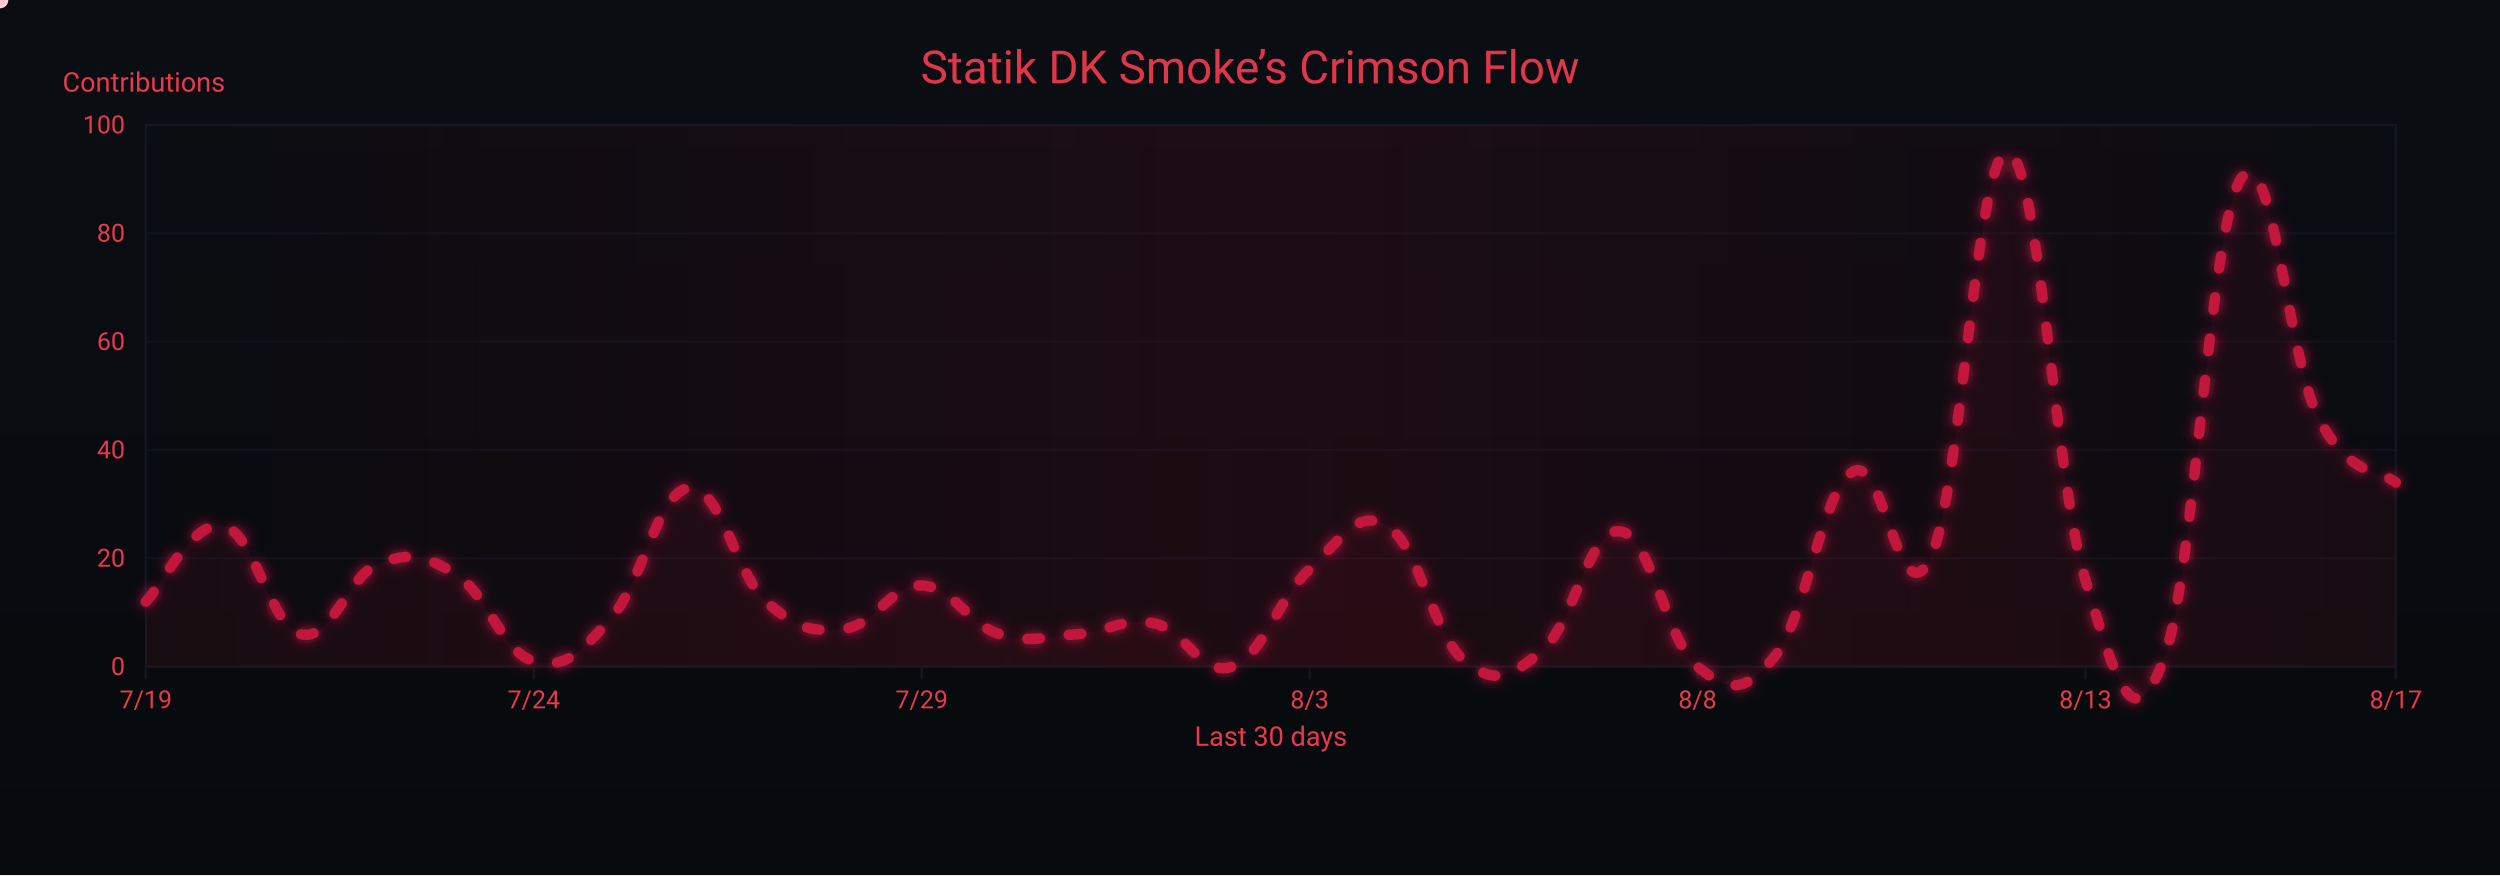
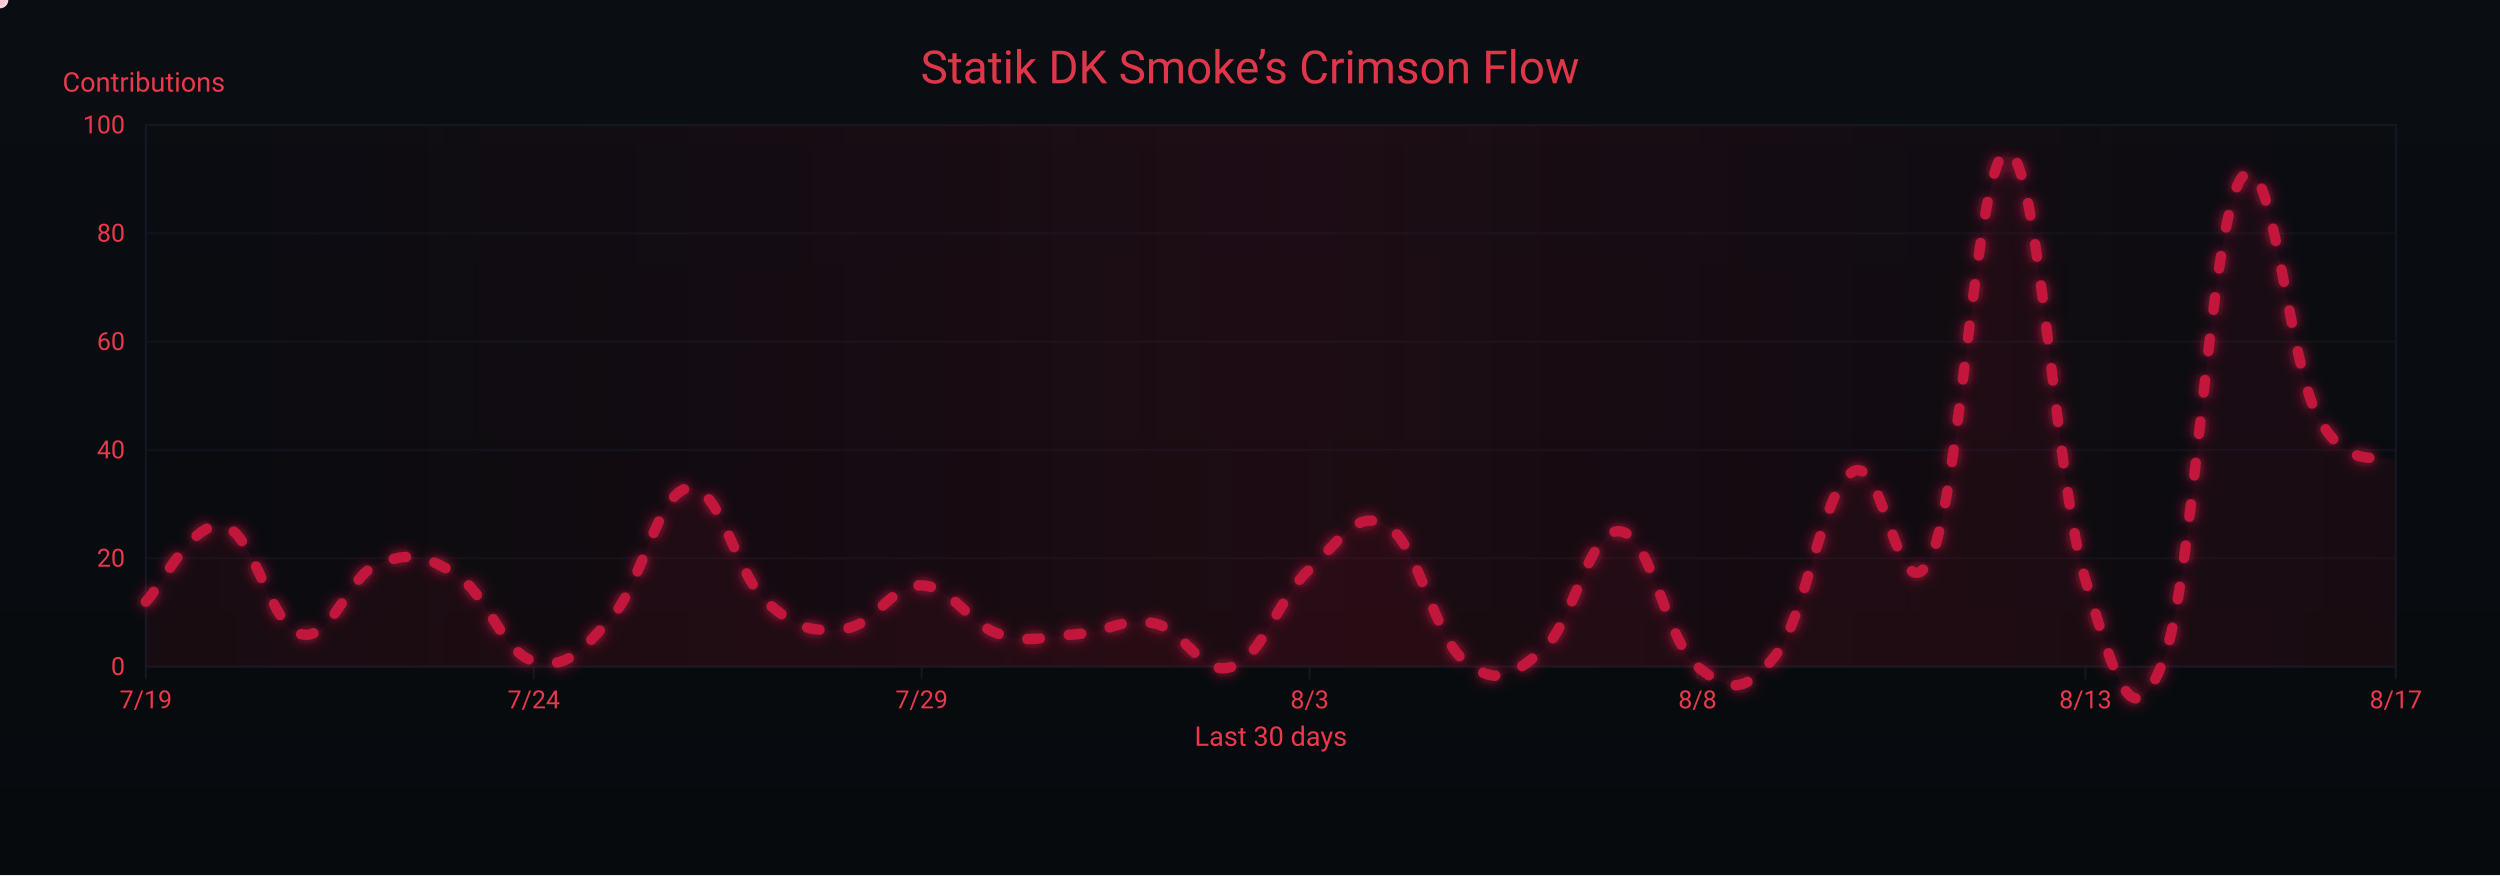
<svg xmlns="http://www.w3.org/2000/svg" width="1200" height="420" viewBox="0 0 1200 420" role="img" aria-label="Crimson Flow Graph">
  <defs>
    <linearGradient id="bgGrad" x1="0" y1="0" x2="0" y2="1">
      <stop offset="0%" stop-color="#0a0d12" />
      <stop offset="100%" stop-color="#070a0d" />
    </linearGradient>
    <filter id="glow">
      <feGaussianBlur stdDeviation="3" result="b1" />
      <feMerge>
        <feMergeNode in="b1" />
        <feMergeNode in="SourceGraphic" />
      </feMerge>
    </filter>
    <linearGradient id="sheen" x1="0" y1="0" x2="1" y2="0">
      <stop offset="0%" stop-color="#9b0e2a" stop-opacity="0" />
      <stop offset="50%" stop-color="#9b0e2a" stop-opacity=".14" />
      <stop offset="100%" stop-color="#9b0e2a" stop-opacity="0" />
      <animateTransform attributeName="gradientTransform" type="translate" from="-1 0" to="1 0" dur="9s" repeatCount="indefinite" />
    </linearGradient>
  </defs>
  <rect width="1200" height="420" fill="url(#bgGrad)" />
  <rect x="70" y="60" width="1080" height="260" fill="none" stroke="#121821" stroke-width="1" />
  <g font-family="ui-sans-serif,system-ui,-apple-system,Segoe UI,Roboto,Ubuntu,Arial" font-size="12">
    <path d="M70,320.0 H1150" stroke="#121821" stroke-width="1" opacity="0.6" />
    <text x="60" y="324.0" text-anchor="end" fill="#ea384c">0</text>
    <path d="M70,268.0 H1150" stroke="#121821" stroke-width="1" opacity="0.6" />
    <text x="60" y="272.0" text-anchor="end" fill="#ea384c">20</text>
    <path d="M70,216.0 H1150" stroke="#121821" stroke-width="1" opacity="0.6" />
    <text x="60" y="220.0" text-anchor="end" fill="#ea384c">40</text>
    <path d="M70,164.0 H1150" stroke="#121821" stroke-width="1" opacity="0.6" />
    <text x="60" y="168.0" text-anchor="end" fill="#ea384c">60</text>
    <path d="M70,112.0 H1150" stroke="#121821" stroke-width="1" opacity="0.6" />
    <text x="60" y="116.0" text-anchor="end" fill="#ea384c">80</text>
    <path d="M70,60.0 H1150" stroke="#121821" stroke-width="1" opacity="0.6" />
    <text x="60" y="64.0" text-anchor="end" fill="#ea384c">100</text>
    <text x="30" y="44" fill="#ea384c" font-size="13">Contributions</text>
  </g>
  <g font-family="ui-sans-serif,system-ui,-apple-system,Segoe UI,Roboto,Ubuntu,Arial" font-size="12">
    <path d="M70.0,320 V326" stroke="#121821" stroke-width="1" />
    <text x="70.0" y="340" text-anchor="middle" fill="#ea384c">7/19</text>
    <path d="M256.2,320 V326" stroke="#121821" stroke-width="1" />
    <text x="256.2" y="340" text-anchor="middle" fill="#ea384c">7/24</text>
    <path d="M442.4,320 V326" stroke="#121821" stroke-width="1" />
    <text x="442.4" y="340" text-anchor="middle" fill="#ea384c">7/29</text>
    <path d="M628.6,320 V326" stroke="#121821" stroke-width="1" />
    <text x="628.6" y="340" text-anchor="middle" fill="#ea384c">8/3</text>
    <path d="M814.8,320 V326" stroke="#121821" stroke-width="1" />
    <text x="814.8" y="340" text-anchor="middle" fill="#ea384c">8/8</text>
    <path d="M1001.0,320 V326" stroke="#121821" stroke-width="1" />
    <text x="1001.0" y="340" text-anchor="middle" fill="#ea384c">8/13</text>
    <path d="M1150.0,320 V326" stroke="#121821" stroke-width="1" />
    <text x="1150.0" y="340" text-anchor="middle" fill="#ea384c">8/17</text>
    <text x="610" y="358" text-anchor="middle" fill="#ea384c" font-size="13">Last 30 days</text>
  </g>
  <rect x="70" y="60" width="1080" height="260" fill="url(#sheen)" />
  <text x="600" y="40" text-anchor="middle" font-family="ui-sans-serif,system-ui,-apple-system,Segoe UI,Roboto,Ubuntu,Arial" font-size="22" fill="#ea384c" opacity=".95">Statik DK Smoke’s Crimson Flow</text>
-   <path d="M70.0,288.8 C77.4,281.5 92.3,249.3 107.2,252.4 C122.1,255.5 129.6,300.8 144.5,304.4 C159.4,308.0 166.8,276.3 181.7,270.6 C196.6,264.9 204.1,266.4 219.0,275.8 C233.9,285.2 241.3,313.2 256.2,317.4 C271.1,321.6 278.6,313.2 293.4,296.6 C308.3,280.0 315.8,235.8 330.7,234.2 C345.6,232.6 353.0,275.3 367.9,288.8 C382.8,302.3 390.3,303.4 405.2,301.8 C420.1,300.2 427.5,280.5 442.4,281.0 C457.3,281.5 464.8,299.7 479.7,304.4 C494.6,309.1 502.0,305.4 516.9,304.4 C531.8,303.4 539.2,296.1 554.1,299.2 C569.0,302.3 576.5,325.2 591.4,320.0 C606.3,314.8 613.7,286.7 628.6,273.2 C643.5,259.7 651.0,243.6 665.9,252.4 C680.8,261.2 688.2,305.4 703.1,317.4 C718.0,329.4 725.4,324.7 740.3,312.2 C755.2,299.7 762.7,253.4 777.6,255.0 C792.5,256.6 799.9,308.0 814.8,320.0 C829.7,332.0 837.2,333.5 852.1,314.8 C867.0,296.1 874.4,235.8 889.3,226.4 C904.2,217.0 911.7,298.7 926.6,268.0 C941.4,237.3 948.9,70.9 963.8,73.0 C978.7,75.1 986.1,229.5 1001.0,278.4 C1015.9,327.3 1023.4,355.9 1038.3,317.4 C1053.2,278.9 1060.6,109.4 1075.5,86.0 C1090.4,62.6 1097.9,171.3 1112.8,200.4 C1127.7,229.5 1142.6,225.4 1150.0,231.6 L 1150,320 L 70,320 Z" fill="#7a0f26" opacity=".13">
+   <path d="M70.0,288.8 C77.4,281.5 92.3,249.3 107.2,252.4 C122.1,255.5 129.6,300.8 144.5,304.4 C159.4,308.0 166.8,276.3 181.7,270.6 C196.6,264.9 204.1,266.4 219.0,275.8 C233.9,285.2 241.3,313.2 256.2,317.4 C271.1,321.6 278.6,313.2 293.4,296.6 C308.3,280.0 315.8,235.8 330.7,234.2 C345.6,232.6 353.0,275.3 367.9,288.8 C382.8,302.3 390.3,303.4 405.2,301.8 C420.1,300.2 427.5,280.5 442.4,281.0 C457.3,281.5 464.8,299.7 479.7,304.4 C494.6,309.1 502.0,305.4 516.9,304.4 C531.8,303.4 539.2,296.1 554.1,299.2 C569.0,302.3 576.5,325.2 591.4,320.0 C606.3,314.8 613.7,286.7 628.6,273.2 C643.5,259.7 651.0,243.6 665.9,252.4 C680.8,261.2 688.2,305.4 703.1,317.4 C718.0,329.4 725.4,324.7 740.3,312.2 C755.2,299.7 762.7,253.4 777.6,255.0 C792.5,256.6 799.9,308.0 814.8,320.0 C829.7,332.0 837.2,333.5 852.1,314.8 C867.0,296.1 874.4,235.8 889.3,226.4 C904.2,217.0 911.7,298.7 926.6,268.0 C941.4,237.3 948.9,70.9 963.8,73.0 C978.7,75.1 986.1,229.5 1001.0,278.4 C1015.9,327.3 1023.4,355.9 1038.3,317.4 C1053.2,278.9 1060.6,109.4 1075.5,86.0 C1090.4,62.6 1097.9,173.4 1112.8,200.4 C1127.7,227.4 1142.6,217.0 1150.0,221.2 L 1150,320 L 70,320 Z" fill="#7a0f26" opacity=".13">
    <animate attributeName="opacity" values=".10;.17;.10" dur="6s" repeatCount="indefinite" />
  </path>
-   <path id="curve" d="M70.0,288.8 C77.4,281.5 92.3,249.3 107.2,252.4 C122.1,255.5 129.6,300.8 144.5,304.4 C159.4,308.0 166.8,276.3 181.7,270.6 C196.6,264.9 204.1,266.4 219.0,275.8 C233.9,285.2 241.3,313.2 256.2,317.4 C271.1,321.6 278.6,313.2 293.4,296.6 C308.3,280.0 315.8,235.8 330.7,234.2 C345.6,232.6 353.0,275.3 367.9,288.8 C382.8,302.3 390.3,303.4 405.2,301.8 C420.1,300.2 427.5,280.5 442.4,281.0 C457.3,281.5 464.8,299.7 479.7,304.4 C494.6,309.1 502.0,305.4 516.9,304.4 C531.8,303.4 539.2,296.1 554.1,299.2 C569.0,302.3 576.5,325.2 591.4,320.0 C606.3,314.8 613.7,286.7 628.6,273.2 C643.5,259.7 651.0,243.6 665.9,252.4 C680.8,261.2 688.2,305.4 703.1,317.4 C718.0,329.4 725.4,324.7 740.3,312.2 C755.2,299.7 762.7,253.4 777.6,255.0 C792.5,256.6 799.9,308.0 814.8,320.0 C829.7,332.0 837.2,333.5 852.1,314.8 C867.0,296.1 874.4,235.8 889.3,226.4 C904.2,217.0 911.7,298.7 926.6,268.0 C941.4,237.3 948.9,70.9 963.8,73.0 C978.7,75.1 986.1,229.5 1001.0,278.4 C1015.9,327.3 1023.4,355.9 1038.3,317.4 C1053.2,278.9 1060.6,109.4 1075.5,86.0 C1090.4,62.6 1097.9,171.3 1112.8,200.4 C1127.7,229.5 1142.6,225.4 1150.0,231.6" fill="none" stroke="#c3193d" stroke-width="5" stroke-linecap="round" stroke-linejoin="round" stroke-dasharray="6 14" filter="url(#glow)">
+   <path id="curve" d="M70.0,288.8 C77.4,281.5 92.3,249.3 107.2,252.4 C122.1,255.5 129.6,300.8 144.5,304.4 C159.4,308.0 166.8,276.3 181.7,270.6 C196.6,264.9 204.1,266.4 219.0,275.8 C233.9,285.2 241.3,313.2 256.2,317.4 C271.1,321.6 278.6,313.2 293.4,296.6 C308.3,280.0 315.8,235.8 330.7,234.2 C345.6,232.6 353.0,275.3 367.9,288.8 C382.8,302.3 390.3,303.4 405.2,301.8 C420.1,300.2 427.5,280.5 442.4,281.0 C457.3,281.5 464.8,299.7 479.7,304.4 C494.6,309.1 502.0,305.4 516.9,304.4 C531.8,303.4 539.2,296.1 554.1,299.2 C569.0,302.3 576.5,325.2 591.4,320.0 C606.3,314.8 613.7,286.7 628.6,273.2 C643.5,259.7 651.0,243.6 665.9,252.4 C680.8,261.2 688.2,305.4 703.1,317.4 C718.0,329.4 725.4,324.7 740.3,312.2 C755.2,299.7 762.7,253.4 777.6,255.0 C792.5,256.6 799.9,308.0 814.8,320.0 C829.7,332.0 837.2,333.5 852.1,314.8 C867.0,296.1 874.4,235.8 889.3,226.4 C904.2,217.0 911.7,298.7 926.6,268.0 C941.4,237.3 948.9,70.9 963.8,73.0 C978.7,75.1 986.1,229.5 1001.0,278.4 C1015.9,327.3 1023.4,355.9 1038.3,317.4 C1053.2,278.9 1060.6,109.4 1075.5,86.0 C1090.4,62.6 1097.9,173.4 1112.8,200.4 C1127.7,227.4 1142.6,217.0 1150.0,221.2" fill="none" stroke="#c3193d" stroke-width="5" stroke-linecap="round" stroke-linejoin="round" stroke-dasharray="6 14" filter="url(#glow)">
    <animate attributeName="stroke-dashoffset" values="0;-220" dur="4.8s" repeatCount="indefinite" />
  </path>
  <g fill="#ffd1db">
    <circle r="4">
      <animateMotion dur="7s" rotate="auto" repeatCount="indefinite">
        <mpath href="#curve" />
      </animateMotion>
      <animate attributeName="opacity" values="1;.3;1" dur="2.2s" repeatCount="indefinite" />
    </circle>
    <circle r="3" fill="#ffffff">
      <animateMotion dur="8.2s" begin="1s" rotate="auto" repeatCount="indefinite">
        <mpath href="#curve" />
      </animateMotion>
      <animate attributeName="opacity" values=".7;.2;.7" dur="2.4s" repeatCount="indefinite" />
    </circle>
    <circle r="3" fill="#ffc7d3">
      <animateMotion dur="6s" begin="2s" rotate="auto" repeatCount="indefinite">
        <mpath href="#curve" />
      </animateMotion>
      <animate attributeName="opacity" values=".8;.3;.8" dur="2s" repeatCount="indefinite" />
    </circle>
  </g>
</svg>
